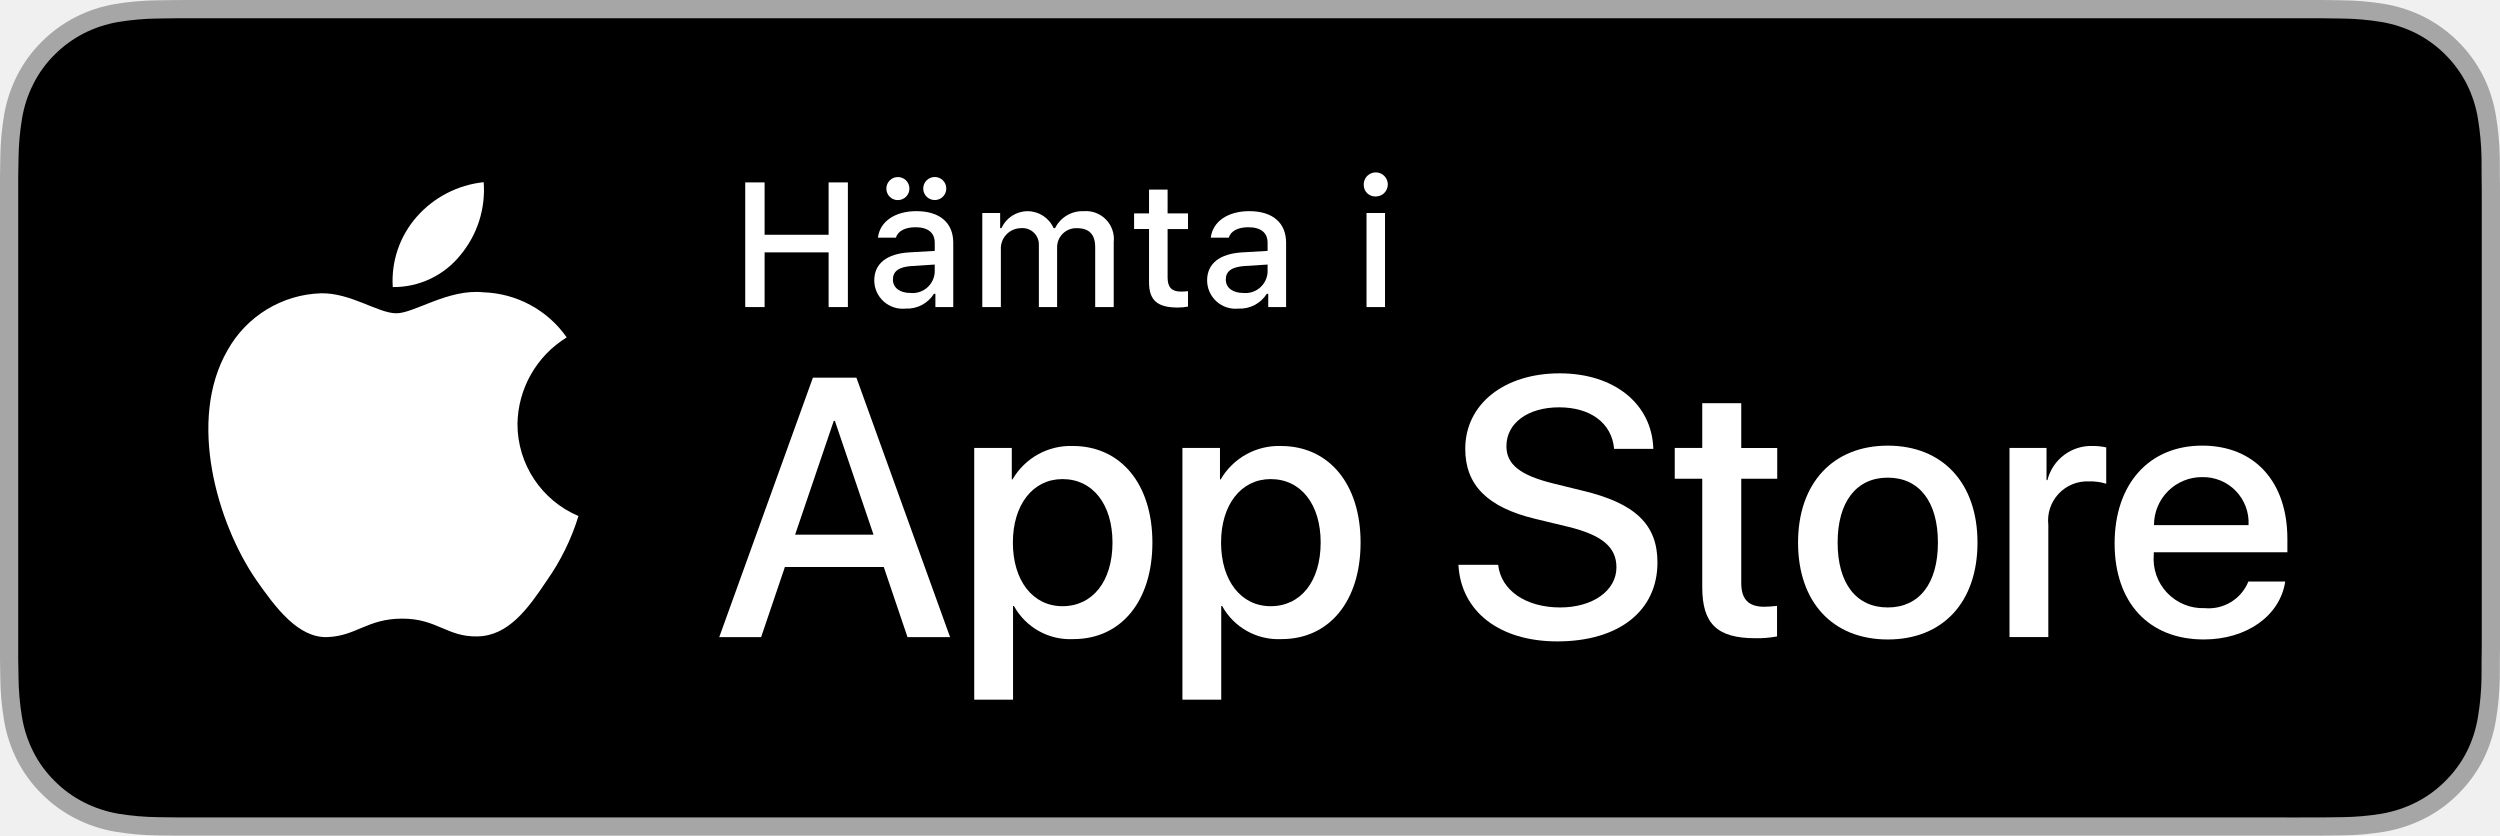
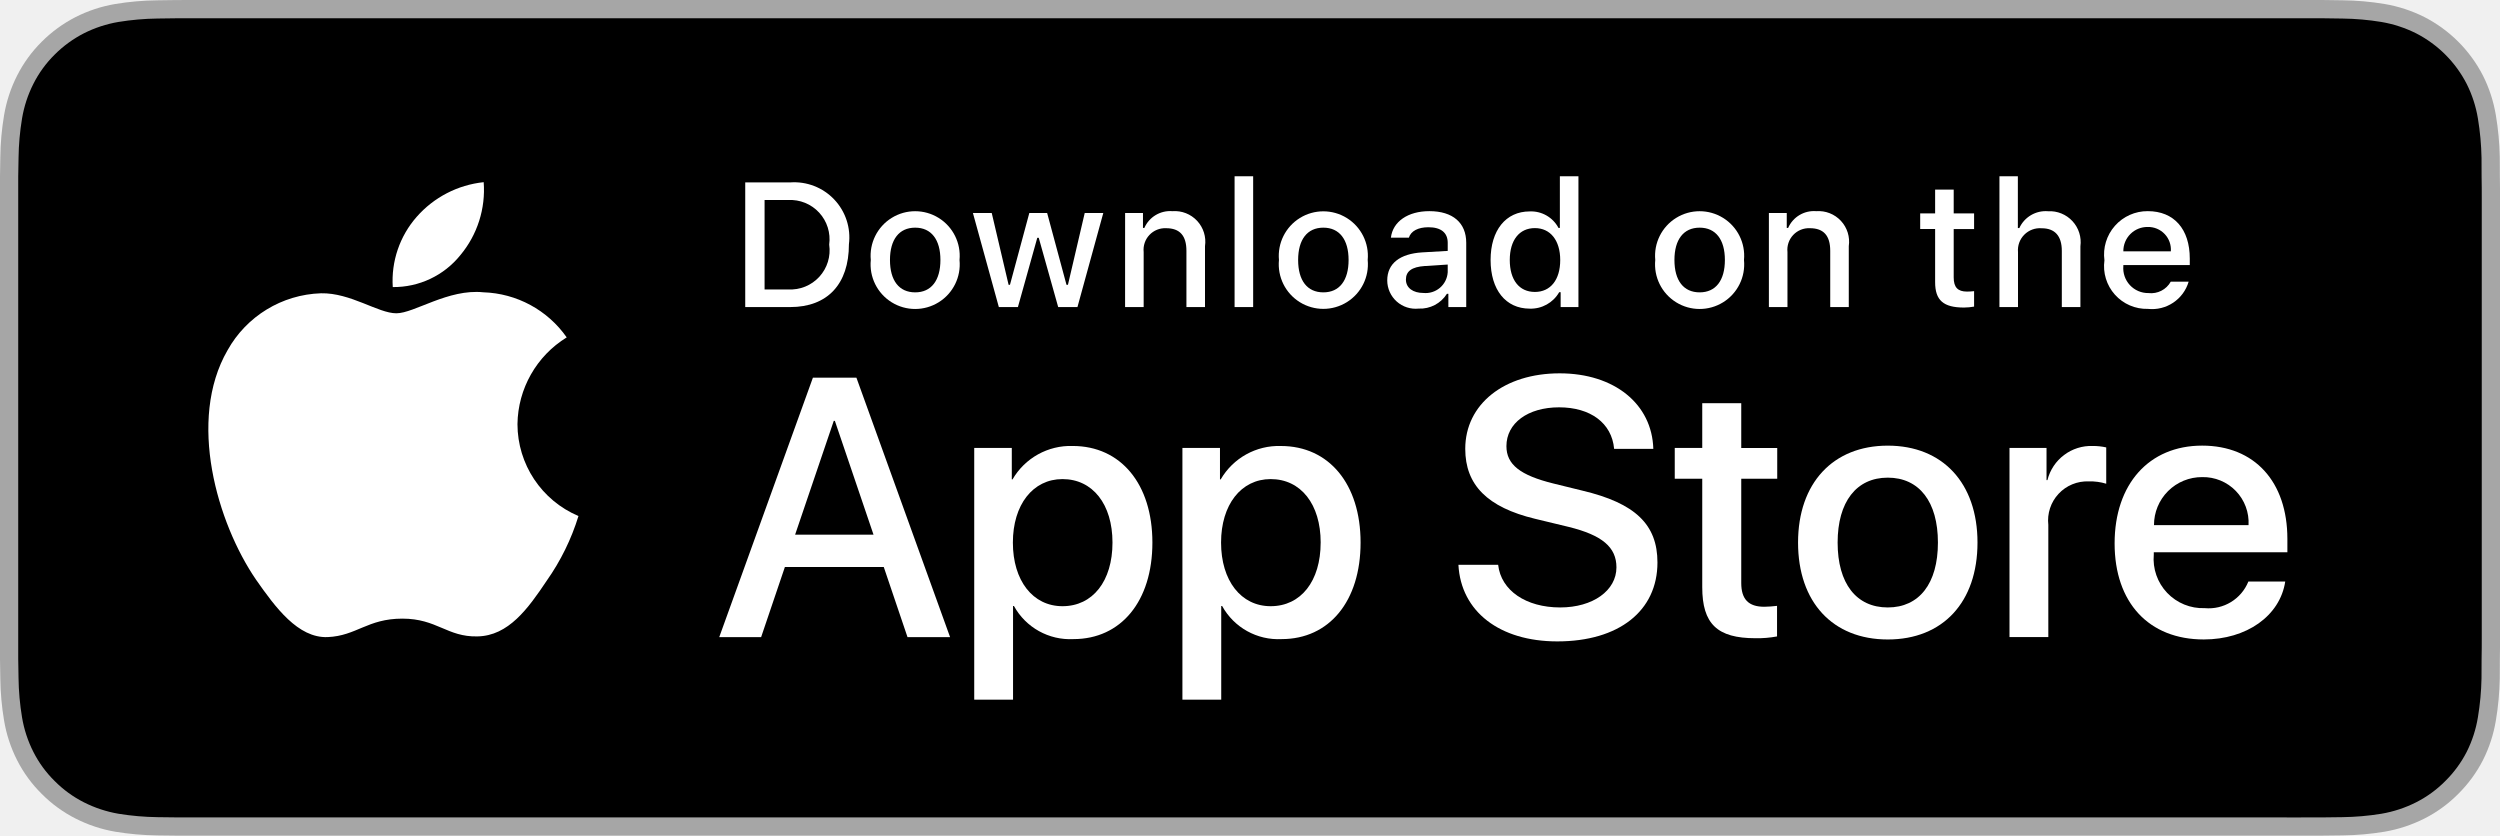
<svg xmlns="http://www.w3.org/2000/svg" id="livetype" width="119.664" height="40" viewBox="0 0 119.664 40">
  <g>
    <g>
      <g>
        <path d="M110.135,0H9.535c-.367,0-.729,0-1.095.002-.306.002-.61.008-.919.013A13.215,13.215,0,0,0,5.517.191a6.665,6.665,0,0,0-1.901.627A6.438,6.438,0,0,0,1.998,1.997,6.258,6.258,0,0,0,.819,3.618a6.601,6.601,0,0,0-.625,1.903,12.993,12.993,0,0,0-.179,2.002C.006,7.83.005,8.138,0,8.444V31.559c.005.31.006.611.015.922a12.992,12.992,0,0,0,.179,2.002,6.588,6.588,0,0,0,.625,1.904A6.208,6.208,0,0,0,1.998,38.001a6.274,6.274,0,0,0,1.619,1.179,6.701,6.701,0,0,0,1.901.631,13.455,13.455,0,0,0,2.004.177c.309.007.613.011.919.011C8.806,40,9.168,40,9.535,40H110.135c.359,0,.725,0,1.084-.002.305,0,.617-.004.922-.011a13.279,13.279,0,0,0,2-.177,6.804,6.804,0,0,0,1.908-.631,6.277,6.277,0,0,0,1.617-1.179,6.395,6.395,0,0,0,1.182-1.614,6.604,6.604,0,0,0,.619-1.904,13.506,13.506,0,0,0,.186-2.002c.004-.311.004-.611.004-.922.008-.363.008-.725.008-1.094V9.536c0-.366,0-.729-.008-1.092,0-.307,0-.614-.004-.921a13.507,13.507,0,0,0-.186-2.002,6.618,6.618,0,0,0-.619-1.903,6.466,6.466,0,0,0-2.799-2.8,6.768,6.768,0,0,0-1.908-.627,13.044,13.044,0,0,0-2-.177c-.305-.005-.617-.011-.922-.013-.359-.002-.725-.002-1.084-.002Z" style="fill: #a6a6a6" />
        <path d="M8.445,39.125c-.305,0-.602-.004-.904-.011a12.687,12.687,0,0,1-1.869-.163,5.884,5.884,0,0,1-1.657-.548,5.406,5.406,0,0,1-1.397-1.017,5.321,5.321,0,0,1-1.021-1.397,5.722,5.722,0,0,1-.543-1.657,12.414,12.414,0,0,1-.167-1.875c-.006-.211-.015-.913-.015-.913V8.444S.882,7.753.888,7.55a12.37,12.37,0,0,1,.166-1.872,5.755,5.755,0,0,1,.543-1.662A5.373,5.373,0,0,1,2.612,2.618,5.565,5.565,0,0,1,4.014,1.595a5.823,5.823,0,0,1,1.653-.544A12.586,12.586,0,0,1,7.543.887L8.445.875H111.214l.913.013a12.385,12.385,0,0,1,1.858.163,5.938,5.938,0,0,1,1.671.548,5.594,5.594,0,0,1,2.415,2.42,5.763,5.763,0,0,1,.535,1.649,12.995,12.995,0,0,1,.174,1.887c.003.283.003.587.003.89.008.375.008.732.008,1.092V30.465c0,.363,0,.718-.008,1.075,0,.325,0,.623-.004.93a12.731,12.731,0,0,1-.171,1.853,5.739,5.739,0,0,1-.54,1.67,5.48,5.48,0,0,1-1.016,1.386,5.413,5.413,0,0,1-1.399,1.022,5.862,5.862,0,0,1-1.668.55,12.542,12.542,0,0,1-1.869.163c-.293.007-.6.011-.897.011l-1.084.002Z" />
      </g>
      <g id="_Group_" data-name="&lt;Group&gt;">
        <g id="_Group_2" data-name="&lt;Group&gt;">
          <g id="_Group_3" data-name="&lt;Group&gt;">
            <path id="_Path_" data-name="&lt;Path&gt;" d="M24.769,20.301a4.949,4.949,0,0,1,2.357-4.152,5.066,5.066,0,0,0-3.991-2.158c-1.679-.176-3.307,1.005-4.163,1.005-.872,0-2.19-.987-3.608-.958a5.315,5.315,0,0,0-4.473,2.728c-1.934,3.348-.491,8.269,1.361,10.976.927,1.325,2.01,2.806,3.428,2.753,1.387-.058,1.905-.884,3.579-.884,1.659,0,2.145.884,3.591.851,1.488-.024,2.426-1.331,3.321-2.669a10.962,10.962,0,0,0,1.518-3.093A4.782,4.782,0,0,1,24.769,20.301Z" style="fill: #fff" />
            <path id="_Path_2" data-name="&lt;Path&gt;" d="M22.037,12.211a4.872,4.872,0,0,0,1.115-3.491,4.957,4.957,0,0,0-3.208,1.66,4.636,4.636,0,0,0-1.144,3.361A4.099,4.099,0,0,0,22.037,12.211Z" style="fill: #fff" />
          </g>
        </g>
        <g>
          <path d="M42.302,27.14h-4.733l-1.137,3.356H34.427l4.483-12.418h2.083l4.483,12.418H43.438ZM38.059,25.591h3.752l-1.85-5.447h-.052Z" style="fill: #fff" />
          <path d="M55.16,25.97c0,2.813-1.506,4.621-3.778,4.621a3.069,3.069,0,0,1-2.849-1.584h-.043v4.484h-1.858V21.442H48.43v1.506h.034a3.212,3.212,0,0,1,2.883-1.601C53.645,21.348,55.16,23.164,55.16,25.97Zm-1.91,0c0-1.833-.947-3.038-2.393-3.038-1.42,0-2.375,1.23-2.375,3.038,0,1.824.955,3.046,2.375,3.046C52.302,29.016,53.25,27.819,53.25,25.97Z" style="fill: #fff" />
          <path d="M65.125,25.97c0,2.813-1.506,4.621-3.778,4.621a3.069,3.069,0,0,1-2.849-1.584h-.043v4.484h-1.858V21.442H58.395v1.506h.034A3.212,3.212,0,0,1,61.312,21.348C63.61,21.348,65.125,23.164,65.125,25.97Zm-1.91,0c0-1.833-.947-3.038-2.393-3.038-1.42,0-2.375,1.23-2.375,3.038,0,1.824.955,3.046,2.375,3.046C62.267,29.016,63.214,27.819,63.214,25.97Z" style="fill: #fff" />
          <path d="M71.71,27.036c.138,1.231,1.334,2.04,2.969,2.04,1.566,0,2.693-.809,2.693-1.919,0-.964-.68-1.541-2.289-1.937l-1.609-.388c-2.28-.551-3.339-1.617-3.339-3.348,0-2.143,1.867-3.614,4.519-3.614,2.624,0,4.423,1.472,4.483,3.614h-1.876c-.112-1.239-1.137-1.987-2.634-1.987s-2.521.757-2.521,1.858c0,.878.654,1.395,2.255,1.79l1.368.336c2.548.603,3.606,1.626,3.606,3.442,0,2.323-1.851,3.778-4.794,3.778-2.754,0-4.613-1.421-4.733-3.667Z" style="fill: #fff" />
          <path d="M83.346,19.3v2.143h1.722v1.472H83.346v4.991c0,.775.345,1.137,1.102,1.137a5.808,5.808,0,0,0,.611-.043v1.463a5.104,5.104,0,0,1-1.032.086c-1.833,0-2.548-.688-2.548-2.444V22.914H80.163V21.442H81.479V19.3Z" style="fill: #fff" />
          <path d="M86.065,25.97c0-2.849,1.678-4.639,4.294-4.639,2.625,0,4.295,1.79,4.295,4.639,0,2.856-1.661,4.639-4.295,4.639C87.726,30.608,86.065,28.826,86.065,25.97Zm6.695,0c0-1.954-.896-3.107-2.401-3.107s-2.4,1.162-2.4,3.107c0,1.962.895,3.106,2.4,3.106S92.76,27.932,92.76,25.97Z" style="fill: #fff" />
          <path d="M96.186,21.442h1.772v1.541h.043a2.159,2.159,0,0,1,2.178-1.636,2.866,2.866,0,0,1,.637.069v1.738a2.598,2.598,0,0,0-.835-.112,1.873,1.873,0,0,0-1.937,2.083v5.37h-1.858Z" style="fill: #fff" />
          <path d="M109.384,27.837c-.25,1.644-1.851,2.771-3.898,2.771-2.634,0-4.269-1.765-4.269-4.596,0-2.84,1.644-4.682,4.19-4.682,2.505,0,4.08,1.721,4.08,4.466v.637h-6.395v.112a2.358,2.358,0,0,0,2.436,2.564,2.048,2.048,0,0,0,2.091-1.273Zm-6.282-2.702h4.526a2.177,2.177,0,0,0-2.221-2.298A2.292,2.292,0,0,0,103.102,25.135Z" style="fill: #fff" />
        </g>
      </g>
    </g>
    <g id="_Group_4" data-name="&lt;Group&gt;">
      <g>
-         <path d="M39.662,14.698V12.08H36.598v2.618h-.927V8.731h.927v2.506h3.064V8.731H40.584v5.967Z" style="fill: #fff" />
-         <path d="M41.847,13.424c0-.811.604-1.278,1.675-1.344l1.22-.07v-.389c0-.476-.314-.744-.922-.744-.496,0-.84.182-.938.5h-.86c.091-.773.818-1.27,1.84-1.27,1.129,0,1.766.562,1.766,1.513v3.077h-.855v-.633h-.07a1.515,1.515,0,0,1-1.353.707A1.36,1.36,0,0,1,41.847,13.424Zm.579-4.4a.552.552,0,1,1,.554.554A.547.547,0,0,1,42.426,9.024Zm2.315,4.015v-.376l-1.1.07c-.62.042-.901.252-.901.649,0,.405.352.641.835.641A1.062,1.062,0,0,0,44.741,13.04Zm-.55-4.015a.552.552,0,1,1,1.104,0,.552.552,0,1,1-1.104,0Z" style="fill: #fff" />
-         <path d="M47.018,10.195h.855v.724h.066a1.364,1.364,0,0,1,2.493,0h.07a1.463,1.463,0,0,1,1.369-.811,1.338,1.338,0,0,1,1.438,1.488v3.102H52.422V11.828c0-.608-.29-.906-.873-.906a.912.912,0,0,0-.95.943v2.833h-.873V11.741a.785.785,0,0,0-.868-.819.969.969,0,0,0-.951,1.021v2.754H47.018Z" style="fill: #fff" />
-         <path d="M55.888,9.074v1.142h.976v.749h-.976V13.279c0,.472.194.678.637.678a2.967,2.967,0,0,0,.339-.021v.74a2.916,2.916,0,0,1-.483.045c-.988,0-1.382-.348-1.382-1.216v-2.543h-.715v-.749h.715V9.074Z" style="fill: #fff" />
-         <path d="M57.779,13.424c0-.811.604-1.278,1.675-1.344l1.22-.07v-.389c0-.476-.314-.744-.922-.744-.496,0-.84.182-.938.5h-.86c.091-.773.818-1.27,1.84-1.27,1.129,0,1.766.562,1.766,1.513v3.077h-.855v-.633h-.07a1.515,1.515,0,0,1-1.353.707A1.36,1.36,0,0,1,57.779,13.424Zm2.895-.385v-.376l-1.1.07c-.62.042-.901.252-.901.649,0,.405.352.641.835.641A1.062,1.062,0,0,0,60.674,13.04Z" style="fill: #fff" />
-         <path d="M65.277,8.863a.576.576,0,1,1,.575.541A.547.547,0,0,1,65.277,8.863Zm.132,1.332h.886v4.503h-.886Z" style="fill: #fff" />
+         <path d="M37.826,8.731a2.64,2.64,0,0,1,2.808,2.965c0,1.906-1.03,3.002-2.808,3.002H35.671V8.731Zm-1.229,5.123h1.125a1.876,1.876,0,0,0,1.968-2.146,1.881,1.881,0,0,0-1.968-2.134h-1.125Z" style="fill: #fff" />
+         <path d="M41.681,12.444a2.133,2.133,0,1,1,4.247,0,2.134,2.134,0,1,1-4.247,0Zm3.333,0c0-.976-.438-1.547-1.208-1.547-.772,0-1.207.571-1.207,1.547,0,.984.435,1.55,1.207,1.55C44.575,13.995,45.014,13.424,45.014,12.444Z" style="fill: #fff" />
+         <path d="M51.573,14.698h-.922l-.931-3.316h-.07l-.927,3.316h-.913l-1.241-4.503h.901l.807,3.436h.066l.926-3.436h.853l.926,3.436h.07l.803-3.436h.889Z" style="fill: #fff" />
+         <path d="M53.854,10.195H54.709v.715h.066a1.348,1.348,0,0,1,1.344-.802,1.465,1.465,0,0,1,1.559,1.675v2.915h-.889V12.006c0-.724-.314-1.083-.972-1.083a1.033,1.033,0,0,0-1.075,1.141v2.634h-.889Z" style="fill: #fff" />
+         <path d="M59.094,8.437h.889v6.261h-.889Z" style="fill: #fff" />
+         <path d="M61.218,12.444a2.133,2.133,0,1,1,4.248,0,2.134,2.134,0,1,1-4.248,0Zm3.333,0c0-.976-.438-1.547-1.208-1.547-.772,0-1.207.571-1.207,1.547,0,.984.435,1.55,1.207,1.55C64.112,13.995,64.551,13.424,64.551,12.444Z" style="fill: #fff" />
+         <path d="M66.401,13.424c0-.811.604-1.278,1.675-1.344l1.22-.07v-.389c0-.476-.314-.744-.922-.744-.496,0-.84.182-.938.5h-.86c.091-.773.818-1.27,1.84-1.27,1.129,0,1.766.562,1.766,1.513v3.077h-.855v-.633h-.07a1.515,1.515,0,0,1-1.353.707A1.36,1.36,0,0,1,66.401,13.424Zm2.895-.385v-.376l-1.1.07c-.62.042-.901.252-.901.649,0,.405.352.641.835.641A1.062,1.062,0,0,0,69.295,13.04Z" style="fill: #fff" />
+         <path d="M71.348,12.444c0-1.423.731-2.324,1.869-2.324a1.484,1.484,0,0,1,1.381.79h.066V8.437h.889v6.261h-.852v-.711h-.07a1.563,1.563,0,0,1-1.414.786C72.072,14.772,71.348,13.871,71.348,12.444Zm.918,0c0,.955.45,1.53,1.203,1.53.749,0,1.212-.583,1.212-1.526,0-.938-.468-1.53-1.212-1.53C72.721,10.918,72.266,11.497,72.266,12.444Z" style="fill: #fff" />
+         <path d="M79.23,12.444a2.133,2.133,0,1,1,4.247,0,2.134,2.134,0,1,1-4.247,0Zm3.333,0c0-.976-.438-1.547-1.208-1.547-.772,0-1.207.571-1.207,1.547,0,.984.435,1.55,1.207,1.55C82.125,13.995,82.563,13.424,82.563,12.444Z" style="fill: #fff" />
+         <path d="M84.669,10.195h.855v.715h.066a1.348,1.348,0,0,1,1.344-.802,1.465,1.465,0,0,1,1.559,1.675v2.915H87.605V12.006c0-.724-.314-1.083-.972-1.083a1.033,1.033,0,0,0-1.075,1.141v2.634h-.889Z" style="fill: #fff" />
+         <path d="M93.515,9.074v1.142h.976v.749h-.976V13.279c0,.472.194.678.637.678a2.967,2.967,0,0,0,.339-.021v.74a2.916,2.916,0,0,1-.483.045c-.988,0-1.382-.348-1.382-1.216v-2.543h-.715v-.749h.715V9.074Z" style="fill: #fff" />
+         <path d="M95.705,8.437h.881v2.481h.07a1.386,1.386,0,0,1,1.373-.807,1.483,1.483,0,0,1,1.551,1.679v2.907H98.69v-2.688c0-.719-.335-1.083-.963-1.083a1.052,1.052,0,0,0-1.134,1.142v2.63h-.889Z" style="fill: #fff" />
+         <path d="M104.761,13.482a1.828,1.828,0,0,1-1.951,1.303A2.045,2.045,0,0,1,100.73,12.46a2.077,2.077,0,0,1,2.076-2.353c1.253,0,2.009.856,2.009,2.27V12.688h-3.18v.05a1.19,1.19,0,0,0,1.199,1.29,1.079,1.079,0,0,0,1.071-.546Zm-3.126-1.451h2.274a1.086,1.086,0,0,0-1.108-1.167A1.152,1.152,0,0,0,101.635,12.031Z" style="fill: #fff" />
      </g>
    </g>
  </g>
</svg>
